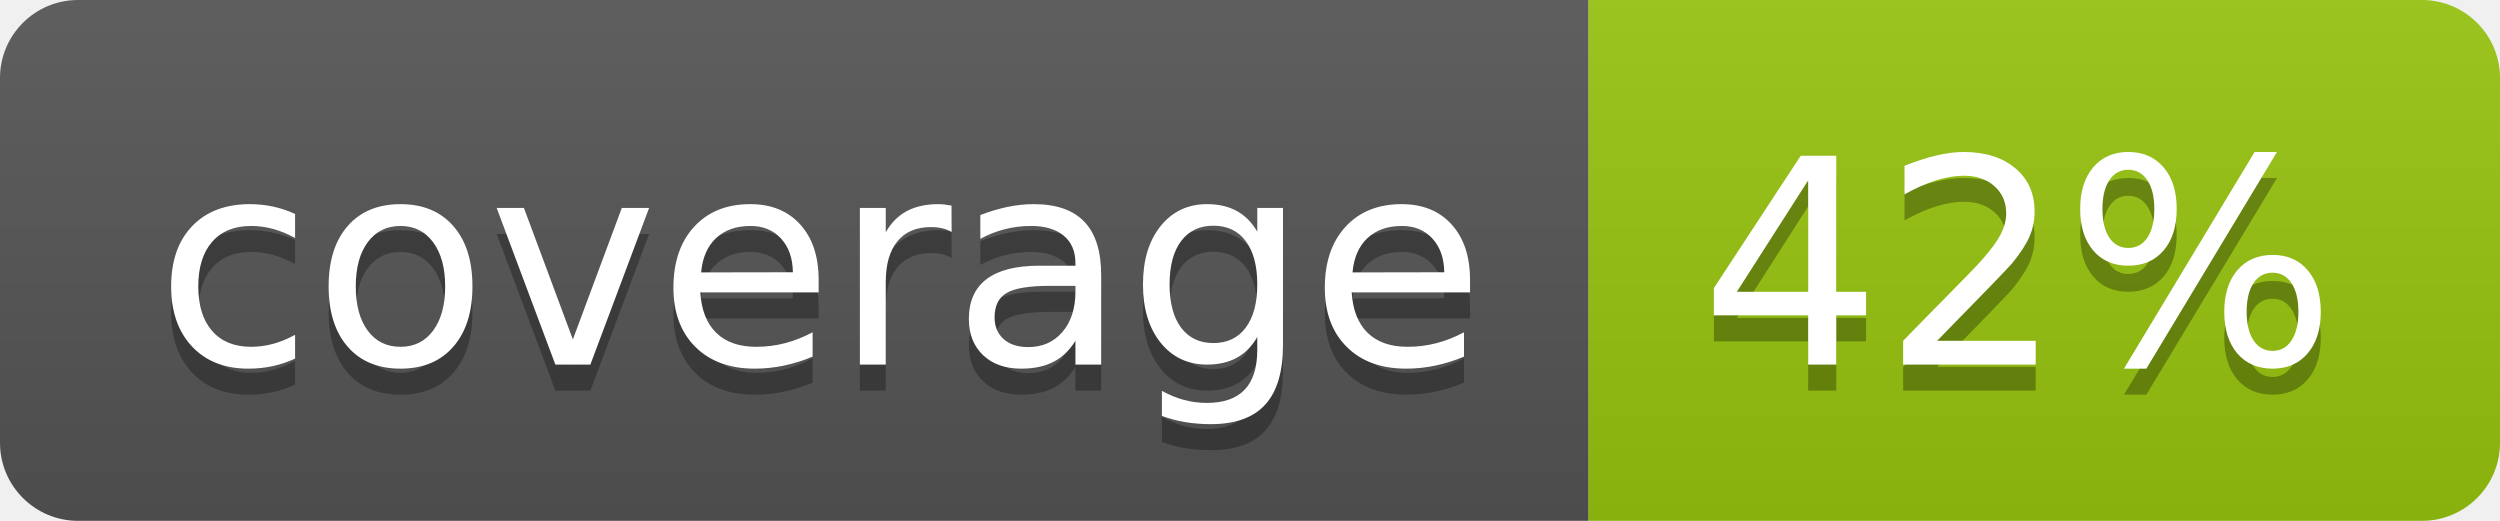
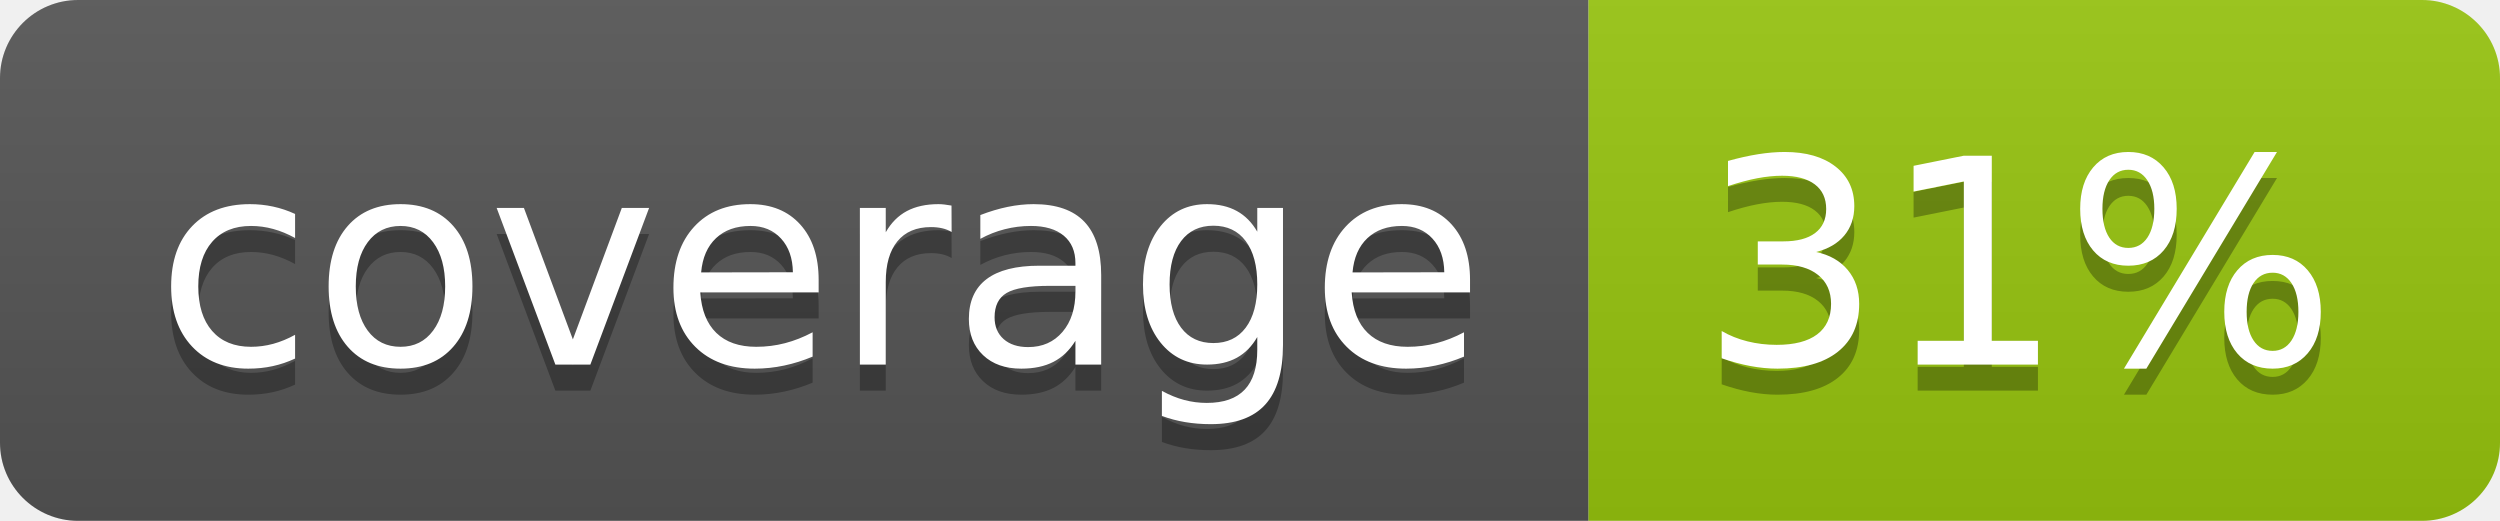
<svg xmlns="http://www.w3.org/2000/svg" width="96" height="20">
  <linearGradient id="b" x2="0" y2="100%">
    <stop offset="0" stop-color="#bbb" stop-opacity=".1" />
    <stop offset="1" stop-opacity=".1" />
  </linearGradient>
  <clipPath id="a">
    <rect width="96" height="20" rx="3" fill="#fff" />
  </clipPath>
  <g clip-path="url(#a)">
    <path fill="#555" d="M0 0h61v20H0z" />
    <path fill="#97C50F" d="M61 0h35v20H61z" />
    <path fill="url(#b)" d="M0 0h96v20H0z" />
  </g>
  <g fill="#fff" text-anchor="middle" font-family="DejaVu Sans,Verdana,Geneva,sans-serif" font-size="110">
    <text x="315" y="150" fill="#010101" fill-opacity=".3" transform="scale(.1)" textLength="510">coverage</text>
    <text x="315" y="140" transform="scale(.1)" textLength="510">coverage</text>
-     <text x="775" y="150" fill="#010101" fill-opacity=".3" transform="scale(.1)" textLength="250">42%</text>
-     <text x="775" y="140" transform="scale(.1)" textLength="250">42%</text>
+     <text x="775" y="150" fill="#010101" fill-opacity=".3" transform="scale(.1)" textLength="250">31%</text>
+     <text x="775" y="140" transform="scale(.1)" textLength="250">31%</text>
  </g>
</svg>
